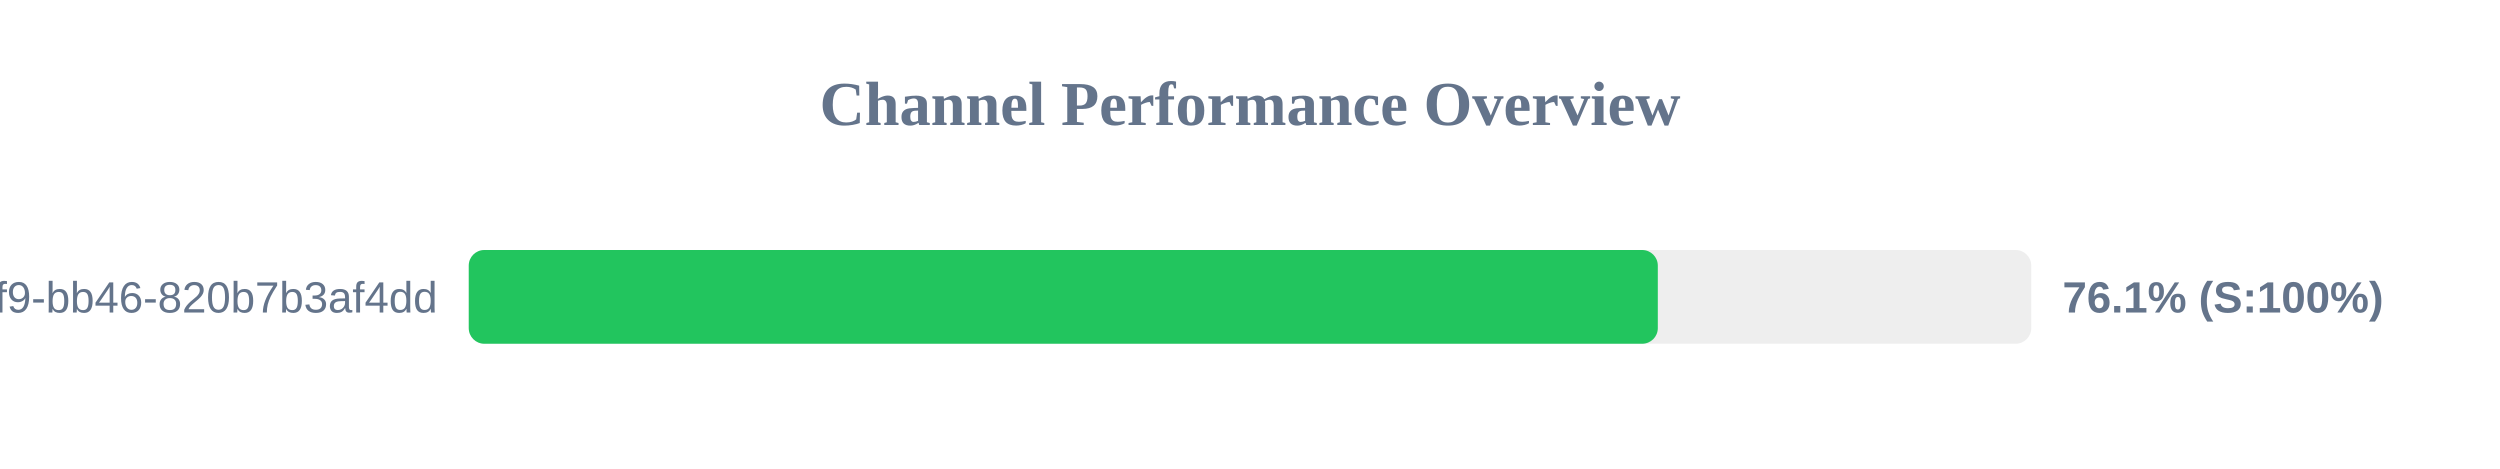
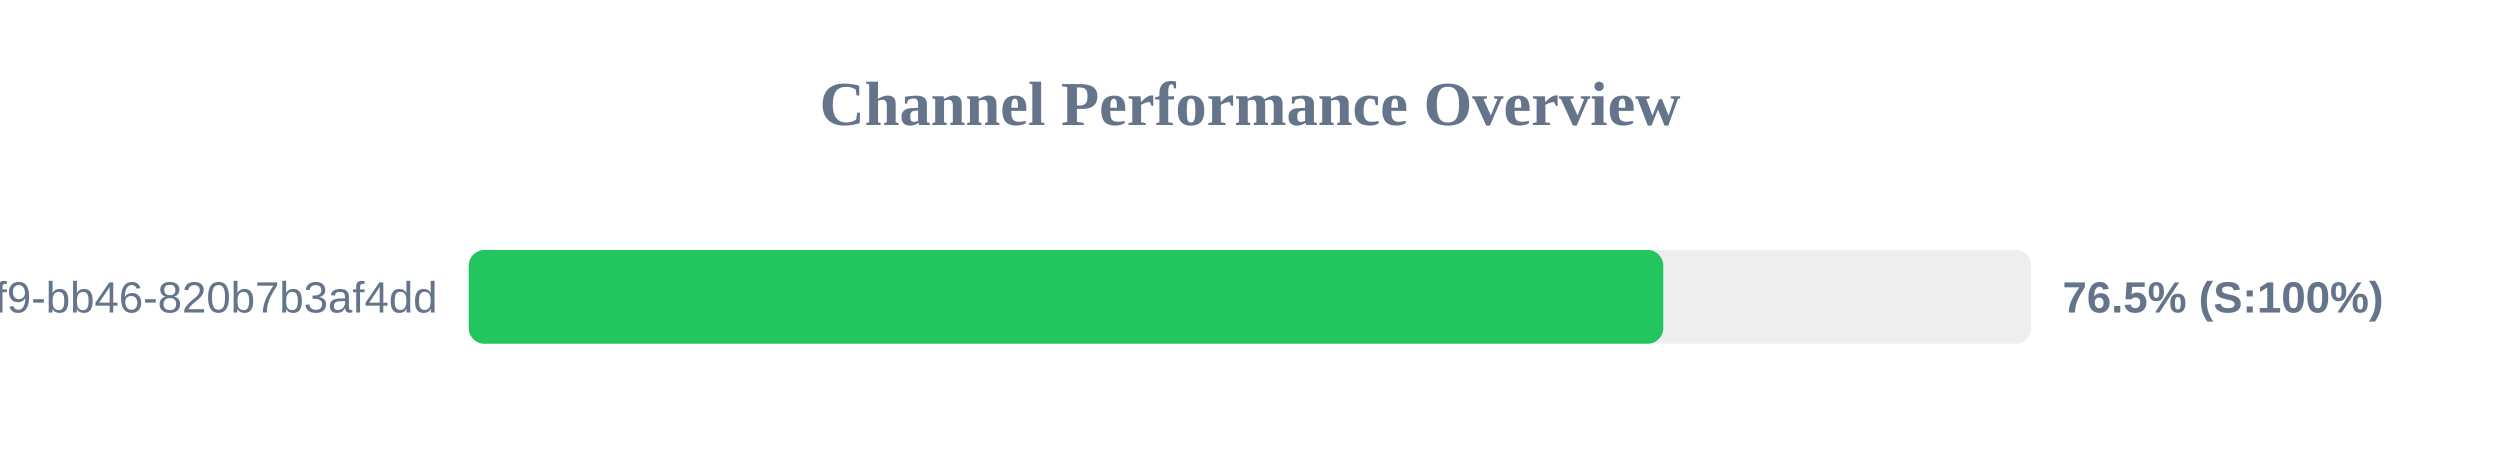
<svg xmlns="http://www.w3.org/2000/svg" width="800" height="150" version="1.1">
  <style>
        .row { font: 14px Arial; fill: #64748b; }
        .score { font: bold 14px Arial; fill: #64748b; }
    </style>
  <text x="400" y="40" text-anchor="middle" font-size="20px" font-weight="bold" fill="#64748b">Channel Performance Overview</text>
  <rect x="150" y="80" width="500" height="30" fill="#eee" rx="5" />
-   <rect x="150" y="80" width="380.5" height="30" fill="#22c55e" rx="5" />
+   <rect x="150" y="80" width="382.25" height="30" fill="#22c55e" rx="5" />
  <text x="140" y="100" text-anchor="end" class="row">?uuid=80b2ac81-ba69-41f9-bb46-820b7b3af4dd</text>
-   <text x="660" y="100" text-anchor="start" class="score">76.1% (S:100%)</text>
+   <text x="660" y="100" text-anchor="start" class="score">76.5% (S:100%)</text>
</svg>
